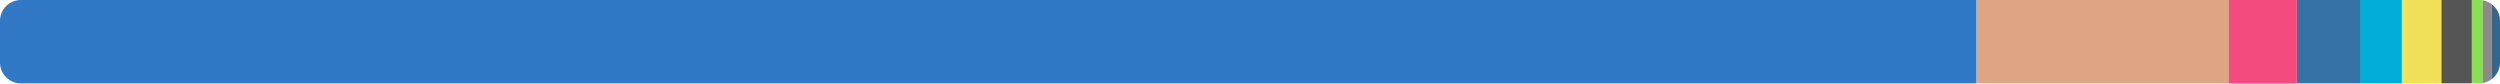
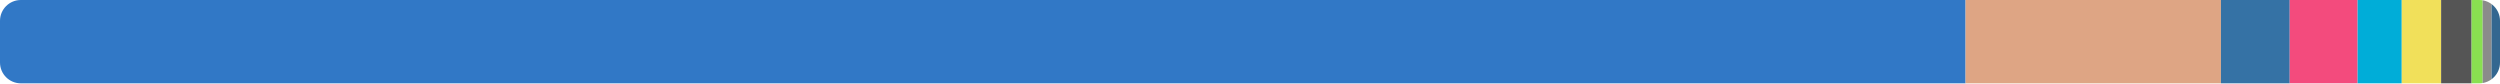
<svg xmlns="http://www.w3.org/2000/svg" width="480" height="16" viewBox="0 0 480 16">
  <clipPath id="r">
    <rect width="480" height="16" rx="4" />
  </clipPath>
  <g clip-path="url(#r)">
-     <rect x="0" y="0" width="379.501" height="16" fill="#3178c6" />
-     <rect x="379.501" y="0" width="48.374" height="16" fill="#dea584" />
-     <rect x="427.875" y="0" width="13.112" height="16" fill="#f34b7d" />
-     <rect x="440.987" y="0" width="12.134" height="16" fill="#3572a5" />
-     <rect x="453.12" y="0" width="8.05" height="16" fill="#00add8" />
-     <rect x="461.17" y="0" width="7.588" height="16" fill="#f1e05a" />
-     <rect x="468.758" y="0" width="5.845" height="16" fill="#555555" />
-     <rect x="474.603" y="0" width="2.052" height="16" fill="#89e051" />
-     <rect x="476.655" y="0" width="1.718" height="16" fill="#8b8b8b" />
-     <rect x="478.373" y="0" width="1.627" height="16" fill="#336790" />
+     <rect x="0" y="0" width="377.391" height="16" fill="#3178c6" />
+     <rect x="377.391" y="0" width="49.028" height="16" fill="#dea584" />
+     <rect x="426.419" y="0" width="13.21" height="16" fill="#3572a5" />
+     <rect x="439.629" y="0" width="13.035" height="16" fill="#f34b7d" />
+     <rect x="452.663" y="0" width="8.477" height="16" fill="#00add8" />
+     <rect x="461.14" y="0" width="7.556" height="16" fill="#f1e05a" />
+     <rect x="468.696" y="0" width="5.85" height="16" fill="#555555" />
+     <rect x="474.547" y="0" width="2.128" height="16" fill="#89e051" />
+     <rect x="476.675" y="0" width="1.708" height="16" fill="#8b8b8b" />
+     <rect x="478.383" y="0" width="1.617" height="16" fill="#336790" />
  </g>
</svg>
